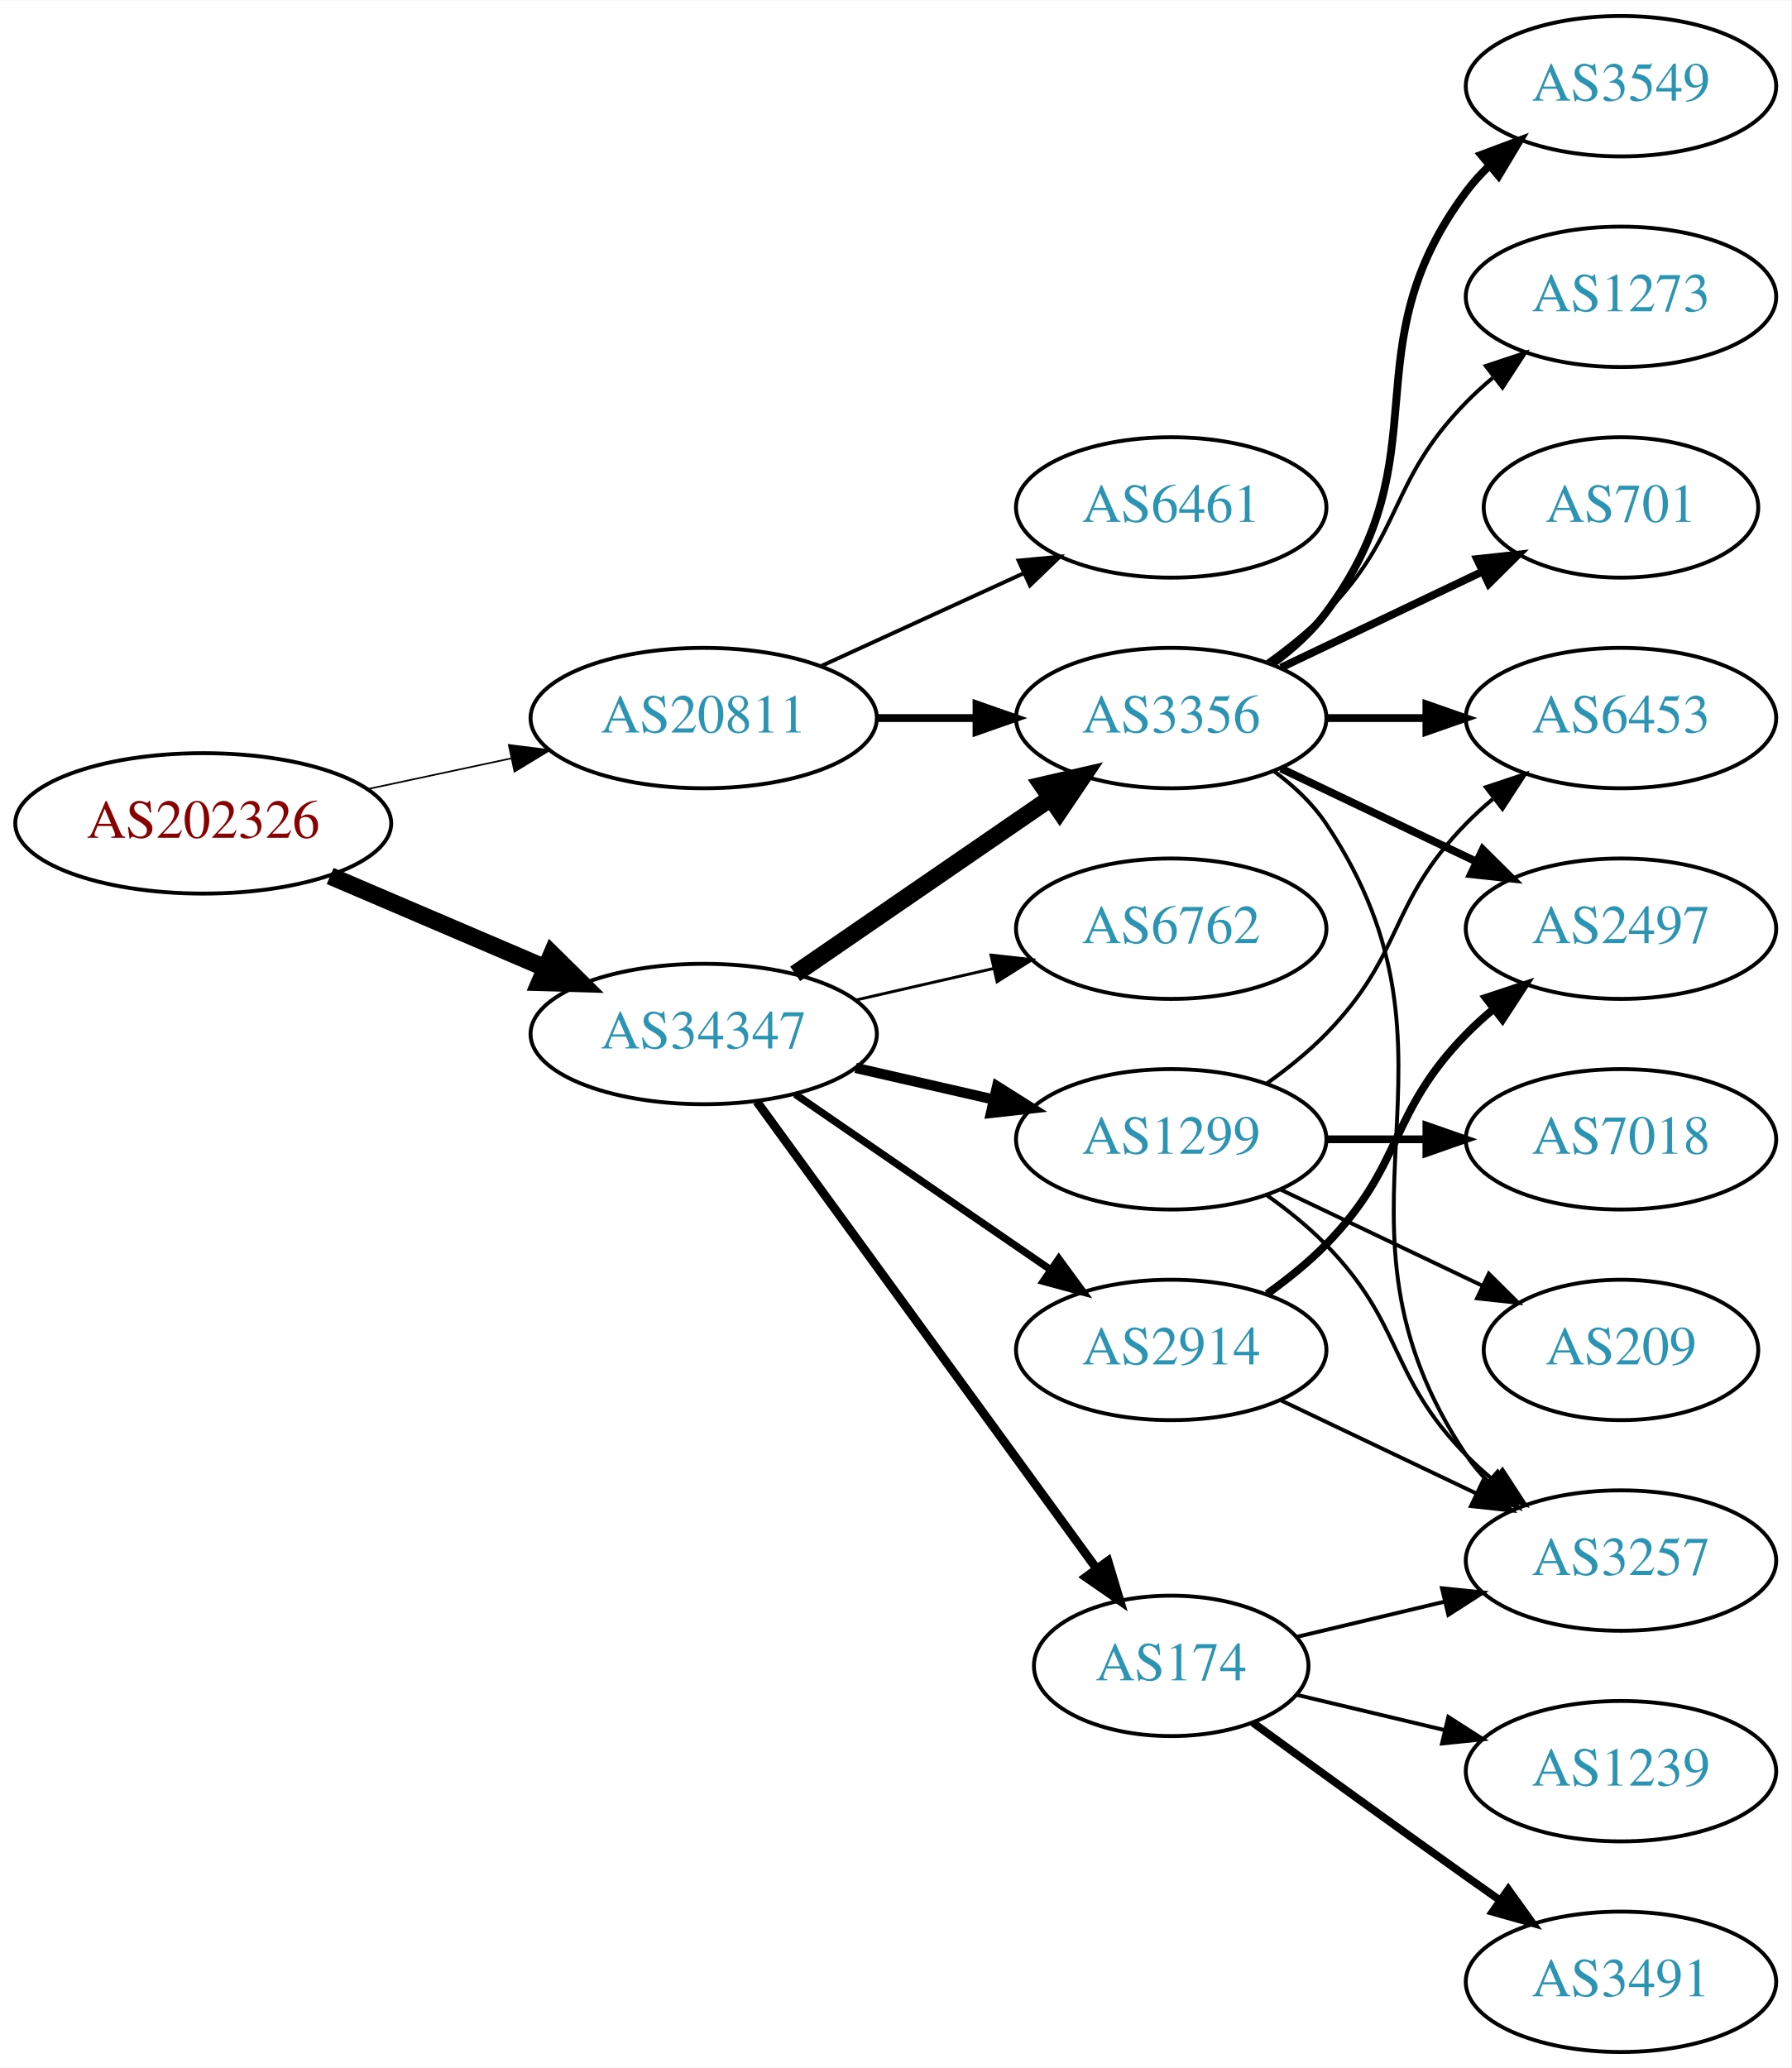
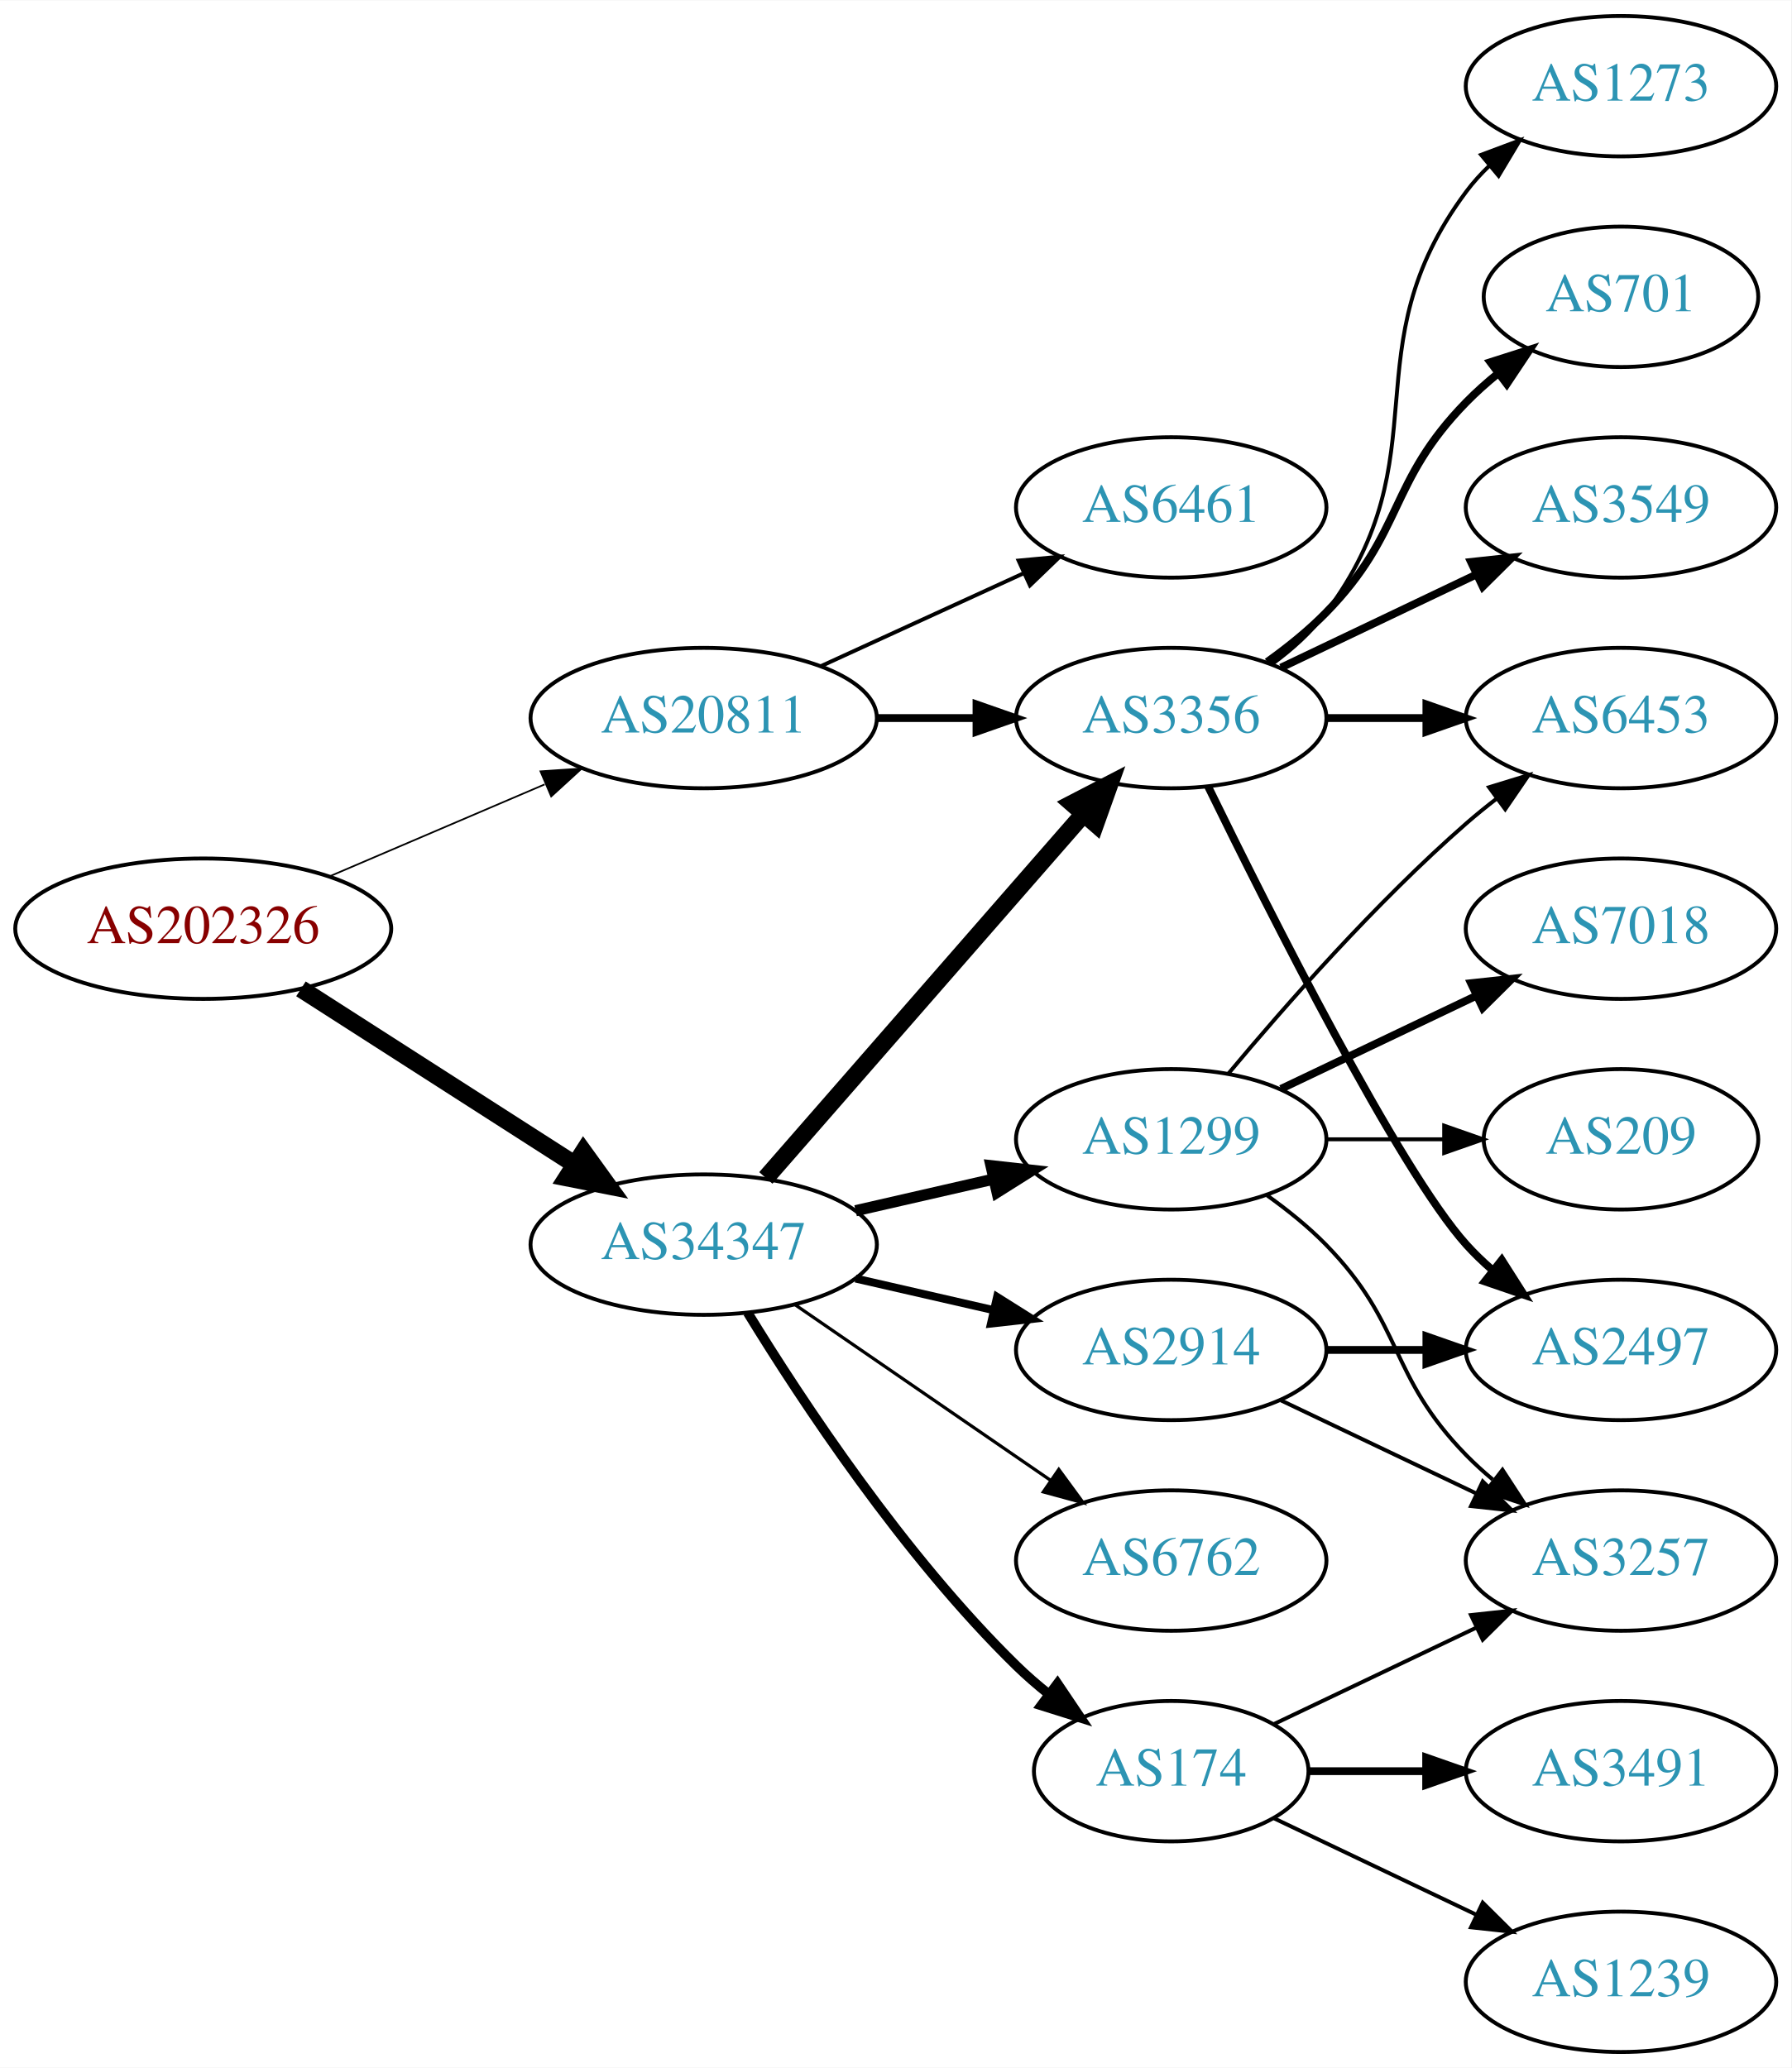
<svg xmlns="http://www.w3.org/2000/svg" xmlns:xlink="http://www.w3.org/1999/xlink" width="459pt" height="530pt" viewBox="0.00 0.00 459.17 530.00">
  <g id="graph0" class="graph" transform="scale(1 1) rotate(0) translate(4 526)">
    <polygon fill="white" stroke="none" points="-4,4 -4,-526 455.17,-526 455.17,4 -4,4" />
    <g id="node1" class="node">
      <g id="a_node1">
        <a xlink:href="/asn/202326" xlink:title="AS202326 ~ odissea [AT]">
-           <ellipse fill="#ffffff" stroke="black" cx="48.096" cy="-315" rx="48.192" ry="18" />
-           <text text-anchor="middle" x="48.096" y="-311.3" font-family="Times,serif" font-size="14.00" fill="#880000">AS202326</text>
+           <ellipse fill="#ffffff" stroke="black" cx="48.096" cy="-288" rx="48.192" ry="18" />
+           <text text-anchor="middle" x="48.096" y="-284.3" font-family="Times,serif" font-size="14.00" fill="#880000">AS202326</text>
        </a>
      </g>
    </g>
    <g id="node2" class="node">
      <g id="a_node2">
        <a xlink:href="/asn/20811" xlink:title="AS20811 ~ Brennercom S.p.A. [IT]">
          <ellipse fill="#ffffff" stroke="black" cx="176.388" cy="-342" rx="44.393" ry="18" />
          <text text-anchor="middle" x="176.388" y="-338.3" font-family="Times,serif" font-size="14.00" fill="#2c94b3">AS20811</text>
        </a>
      </g>
    </g>
    <g id="edge1" class="edge">
-       <path fill="none" stroke="black" stroke-width="0.422" d="M90.448,-323.841C102.138,-326.34 114.964,-329.082 127.027,-331.661" />
-       <polygon fill="black" stroke="black" stroke-width="0.422" points="126.428,-335.112 136.939,-333.78 127.891,-328.267 126.428,-335.112" />
+       <path fill="none" stroke="black" stroke-width="0.435" d="M80.639,-301.487C97.283,-308.604 117.873,-317.408 135.604,-324.989" />
+       <polygon fill="black" stroke="black" stroke-width="0.435" points="134.545,-328.343 145.116,-329.057 137.297,-321.907 134.545,-328.343" />
    </g>
    <g id="node3" class="node">
      <g id="a_node3">
        <a xlink:href="/asn/34347" xlink:title="AS34347 ~ HALLAG Kommunal GmbH [AT]">
-           <ellipse fill="#ffffff" stroke="black" cx="176.388" cy="-261" rx="44.393" ry="18" />
-           <text text-anchor="middle" x="176.388" y="-257.3" font-family="Times,serif" font-size="14.00" fill="#2c94b3">AS34347</text>
+           <ellipse fill="#ffffff" stroke="black" cx="176.388" cy="-207" rx="44.393" ry="18" />
+           <text text-anchor="middle" x="176.388" y="-203.3" font-family="Times,serif" font-size="14.00" fill="#2c94b3">AS34347</text>
        </a>
      </g>
    </g>
    <g id="edge2" class="edge">
-       <path fill="none" stroke="black" stroke-width="4.5" d="M80.639,-301.513C97.283,-294.396 117.873,-285.592 135.604,-278.011" />
-       <polygon fill="black" stroke="black" stroke-width="4.5" points="137.469,-281.495 145.116,-273.943 134.373,-274.255 137.469,-281.495" />
+       <path fill="none" stroke="black" stroke-width="4.5" d="M73.147,-272.574C93.024,-259.826 121.421,-241.613 143.246,-227.615" />
+       <polygon fill="black" stroke="black" stroke-width="4.5" points="145.561,-230.808 151.853,-222.095 141.31,-224.179 145.561,-230.808" />
    </g>
    <g id="node4" class="node">
      <g id="a_node4">
        <a xlink:href="/asn/6461" xlink:title="AS6461 ~ Zayo Bandwidth [US]">
          <ellipse fill="#ffffff" stroke="black" cx="296.23" cy="-396" rx="39.794" ry="18" />
          <text text-anchor="middle" x="296.23" y="-392.3" font-family="Times,serif" font-size="14.00" fill="#2c94b3">AS6461</text>
        </a>
      </g>
    </g>
    <g id="edge3" class="edge">
      <path fill="none" stroke="black" d="M206.517,-355.348C222.128,-362.502 241.526,-371.391 258.198,-379.03" />
      <polygon fill="black" stroke="black" points="257.101,-382.378 267.65,-383.362 260.017,-376.014 257.101,-382.378" />
    </g>
    <g id="node5" class="node">
      <g id="a_node5">
        <a xlink:href="/asn/3356" xlink:title="AS3356 ~ Level 3 Parent, LLC [US]">
          <ellipse fill="#ffffff" stroke="black" cx="296.23" cy="-342" rx="39.794" ry="18" />
          <text text-anchor="middle" x="296.23" y="-338.3" font-family="Times,serif" font-size="14.00" fill="#2c94b3">AS3356</text>
        </a>
      </g>
    </g>
    <g id="edge4" class="edge">
      <path fill="none" stroke="black" stroke-width="2" d="M220.599,-342C228.911,-342 237.674,-342 246.156,-342" />
      <polygon fill="black" stroke="black" stroke-width="2" points="246.315,-345.5 256.315,-342 246.315,-338.5 246.315,-345.5" />
    </g>
-     <g id="edge7" class="edge">
-       <path fill="none" stroke="black" stroke-width="4.5" d="M199.83,-276.426C218.412,-289.198 244.972,-307.455 265.352,-321.463" />
-       <polygon fill="black" stroke="black" stroke-width="4.5" points="263.195,-324.758 273.666,-327.178 267.656,-318.269 263.195,-324.758" />
+     <g id="edge6" class="edge">
+       <path fill="none" stroke="black" stroke-width="4.5" d="M192.312,-224.098C212.855,-247.631 249.974,-290.155 273.571,-317.187" />
+       <polygon fill="black" stroke="black" stroke-width="4.5" points="270.884,-320.097 280.426,-325.041 276.817,-314.918 270.884,-320.097" />
    </g>
    <g id="node6" class="node">
      <g id="a_node6">
        <a xlink:href="/asn/174" xlink:title="AS174 ~ Cogent Communications [US]">
-           <ellipse fill="#ffffff" stroke="black" cx="296.23" cy="-99" rx="35.194" ry="18" />
-           <text text-anchor="middle" x="296.23" y="-95.3" font-family="Times,serif" font-size="14.00" fill="#2c94b3">AS174</text>
+           <ellipse fill="#ffffff" stroke="black" cx="296.23" cy="-72" rx="35.194" ry="18" />
+           <text text-anchor="middle" x="296.23" y="-68.3" font-family="Times,serif" font-size="14.00" fill="#2c94b3">AS174</text>
        </a>
      </g>
    </g>
    <g id="edge5" class="edge">
-       <path fill="none" stroke="black" stroke-width="2.25" d="M189.999,-243.663C210.929,-214.891 252.919,-157.166 277.049,-123.993" />
-       <polygon fill="black" stroke="black" stroke-width="2.25" points="280.011,-125.872 283.063,-115.727 274.35,-121.755 280.011,-125.872" />
+       <path fill="none" stroke="black" stroke-width="2.455" d="M187.653,-189.56C201.462,-167.009 227.651,-127.278 256.584,-99 259.119,-96.522 261.903,-94.11 264.778,-91.812" />
+       <polygon fill="black" stroke="black" stroke-width="2.455" points="267.074,-94.466 272.994,-85.679 262.887,-88.856 267.074,-94.466" />
    </g>
    <g id="node7" class="node">
      <g id="a_node7">
        <a xlink:href="/asn/1299" xlink:title="AS1299 ~ Telia Carrier [EU]">
          <ellipse fill="#ffffff" stroke="black" cx="296.23" cy="-234" rx="39.794" ry="18" />
          <text text-anchor="middle" x="296.23" y="-230.3" font-family="Times,serif" font-size="14.00" fill="#2c94b3">AS1299</text>
        </a>
      </g>
    </g>
-     <g id="edge6" class="edge">
-       <path fill="none" stroke="black" stroke-width="2.625" d="M215.322,-252.308C226.563,-249.733 238.976,-246.889 250.599,-244.226" />
-       <polygon fill="black" stroke="black" stroke-width="2.625" points="251.595,-247.588 260.56,-241.943 250.031,-240.765 251.595,-247.588" />
+     <g id="edge7" class="edge">
+       <path fill="none" stroke="black" stroke-width="2.864" d="M215.322,-215.692C226.563,-218.267 238.976,-221.111 250.599,-223.774" />
+       <polygon fill="black" stroke="black" stroke-width="2.864" points="250.031,-227.235 260.56,-226.057 251.595,-220.412 250.031,-227.235" />
    </g>
    <g id="node8" class="node">
      <g id="a_node8">
-         <a xlink:href="/asn/6762" xlink:title="AS6762 ~ TELECOM ITALIA SPARKLE S.p.A. [IT]">
-           <ellipse fill="#ffffff" stroke="black" cx="296.23" cy="-288" rx="39.794" ry="18" />
-           <text text-anchor="middle" x="296.23" y="-284.3" font-family="Times,serif" font-size="14.00" fill="#2c94b3">AS6762</text>
-         </a>
-       </g>
-     </g>
-     <g id="edge8" class="edge">
-       <path fill="none" stroke="black" stroke-width="0.75" d="M215.322,-269.692C226.563,-272.267 238.976,-275.111 250.599,-277.774" />
-       <polygon fill="black" stroke="black" stroke-width="0.75" points="250.031,-281.235 260.56,-280.057 251.595,-274.412 250.031,-281.235" />
-     </g>
-     <g id="node9" class="node">
-       <g id="a_node9">
        <a xlink:href="/asn/2914" xlink:title="AS2914 ~ NTT America, Inc. [US]">
          <ellipse fill="#ffffff" stroke="black" cx="296.23" cy="-180" rx="39.794" ry="18" />
          <text text-anchor="middle" x="296.23" y="-176.3" font-family="Times,serif" font-size="14.00" fill="#2c94b3">AS2914</text>
        </a>
      </g>
    </g>
+     <g id="edge8" class="edge">
+       <path fill="none" stroke="black" stroke-width="2.045" d="M215.322,-198.308C226.563,-195.733 238.976,-192.889 250.599,-190.226" />
+       <polygon fill="black" stroke="black" stroke-width="2.045" points="251.595,-193.588 260.56,-187.943 250.031,-186.765 251.595,-193.588" />
+     </g>
+     <g id="node9" class="node">
+       <g id="a_node9">
+         <a xlink:href="/asn/6762" xlink:title="AS6762 ~ TELECOM ITALIA SPARKLE S.p.A. [IT]">
+           <ellipse fill="#ffffff" stroke="black" cx="296.23" cy="-126" rx="39.794" ry="18" />
+           <text text-anchor="middle" x="296.23" y="-122.3" font-family="Times,serif" font-size="14.00" fill="#2c94b3">AS6762</text>
+         </a>
+       </g>
+     </g>
    <g id="edge9" class="edge">
-       <path fill="none" stroke="black" stroke-width="1.875" d="M199.83,-245.574C218.412,-232.802 244.972,-214.545 265.352,-200.537" />
-       <polygon fill="black" stroke="black" stroke-width="1.875" points="267.408,-203.371 273.666,-194.822 263.443,-197.602 267.408,-203.371" />
+       <path fill="none" stroke="black" stroke-width="0.818" d="M199.83,-191.574C218.412,-178.802 244.972,-160.545 265.352,-146.537" />
+       <polygon fill="black" stroke="black" stroke-width="0.818" points="267.408,-149.371 273.666,-140.822 263.443,-143.602 267.408,-149.371" />
    </g>
    <g id="node10" class="node">
      <g id="a_node10">
+         <a xlink:href="/asn/701" xlink:title="AS701 ~ UUNET [US]">
+           <ellipse fill="#ffffff" stroke="black" cx="411.523" cy="-450" rx="35.194" ry="18" />
+           <text text-anchor="middle" x="411.523" y="-446.3" font-family="Times,serif" font-size="14.00" fill="#2c94b3">AS701</text>
+         </a>
+       </g>
+     </g>
+     <g id="edge10" class="edge">
+       <path fill="none" stroke="black" stroke-width="2" d="M320.824,-356.389C326.08,-360.148 331.412,-364.437 335.877,-369 356.049,-389.617 351.704,-402.383 371.877,-423 374.356,-425.534 377.102,-427.983 379.955,-430.304" />
+       <polygon fill="black" stroke="black" stroke-width="2" points="378.046,-433.248 388.14,-436.468 382.257,-427.657 378.046,-433.248" />
+     </g>
+     <g id="node11" class="node">
+       <g id="a_node11">
+         <a xlink:href="/asn/2497" xlink:title="AS2497 ~ Internet Initiative Japan Inc. [JP]">
+           <ellipse fill="#ffffff" stroke="black" cx="411.523" cy="-180" rx="39.794" ry="18" />
+           <text text-anchor="middle" x="411.523" y="-176.3" font-family="Times,serif" font-size="14.00" fill="#2c94b3">AS2497</text>
+         </a>
+       </g>
+     </g>
+     <g id="edge11" class="edge">
+       <path fill="none" stroke="black" stroke-width="2" d="M305.668,-324.489C321.286,-292.491 354.673,-226.107 371.877,-207 373.879,-204.776 376.098,-202.637 378.43,-200.603" />
+       <polygon fill="black" stroke="black" stroke-width="2" points="380.961,-203.065 386.649,-194.127 376.628,-197.567 380.961,-203.065" />
+     </g>
+     <g id="node12" class="node">
+       <g id="a_node12">
+         <a xlink:href="/asn/3549" xlink:title="AS3549 ~ Level 3 Parent, LLC [US]">
+           <ellipse fill="#ffffff" stroke="black" cx="411.523" cy="-396" rx="39.794" ry="18" />
+           <text text-anchor="middle" x="411.523" y="-392.3" font-family="Times,serif" font-size="14.00" fill="#2c94b3">AS3549</text>
+         </a>
+       </g>
+     </g>
+     <g id="edge12" class="edge">
+       <path fill="none" stroke="black" stroke-width="2" d="M324.367,-354.934C339.361,-362.081 358.182,-371.052 374.405,-378.785" />
+       <polygon fill="black" stroke="black" stroke-width="2" points="373.075,-382.028 383.608,-383.171 376.087,-375.709 373.075,-382.028" />
+     </g>
+     <g id="node13" class="node">
+       <g id="a_node13">
+         <a xlink:href="/asn/6453" xlink:title="AS6453 ~ TATA COMMUNICATIONS (AMERICA) INC [US]">
+           <ellipse fill="#ffffff" stroke="black" cx="411.523" cy="-342" rx="39.794" ry="18" />
+           <text text-anchor="middle" x="411.523" y="-338.3" font-family="Times,serif" font-size="14.00" fill="#2c94b3">AS6453</text>
+         </a>
+       </g>
+     </g>
+     <g id="edge13" class="edge">
+       <path fill="none" stroke="black" stroke-width="2" d="M335.902,-342C344.105,-342 352.869,-342 361.401,-342" />
+       <polygon fill="black" stroke="black" stroke-width="2" points="361.641,-345.5 371.641,-342 361.641,-338.5 361.641,-345.5" />
+     </g>
+     <g id="node14" class="node">
+       <g id="a_node14">
+         <a xlink:href="/asn/1273" xlink:title="AS1273 ~ RIPE Network Coordination Centre [NL]">
+           <ellipse fill="#ffffff" stroke="black" cx="411.523" cy="-504" rx="39.794" ry="18" />
+           <text text-anchor="middle" x="411.523" y="-500.3" font-family="Times,serif" font-size="14.00" fill="#2c94b3">AS1273</text>
+         </a>
+       </g>
+     </g>
+     <g id="edge14" class="edge">
+       <path fill="none" stroke="black" d="M322.161,-355.882C327.237,-359.611 332.155,-364.016 335.877,-369 366.148,-409.542 341.605,-436.458 371.877,-477 373.621,-479.336 375.628,-481.545 377.792,-483.617" />
+       <polygon fill="black" stroke="black" points="375.67,-486.405 385.592,-490.118 380.151,-481.027 375.67,-486.405" />
+     </g>
+     <g id="node15" class="node">
+       <g id="a_node15">
+         <a xlink:href="/asn/1239" xlink:title="AS1239 ~ Sprint [US]">
+           <ellipse fill="#ffffff" stroke="black" cx="411.523" cy="-18" rx="39.794" ry="18" />
+           <text text-anchor="middle" x="411.523" y="-14.3" font-family="Times,serif" font-size="14.00" fill="#2c94b3">AS1239</text>
+         </a>
+       </g>
+     </g>
+     <g id="edge15" class="edge">
+       <path fill="none" stroke="black" d="M322.655,-59.881C337.958,-52.587 357.681,-43.187 374.563,-35.14" />
+       <polygon fill="black" stroke="black" points="376.082,-38.293 383.604,-30.831 373.071,-31.974 376.082,-38.293" />
+     </g>
+     <g id="node16" class="node">
+       <g id="a_node16">
        <a xlink:href="/asn/3257" xlink:title="AS3257 ~ GTT [DE]">
          <ellipse fill="#ffffff" stroke="black" cx="411.523" cy="-126" rx="39.794" ry="18" />
          <text text-anchor="middle" x="411.523" y="-122.3" font-family="Times,serif" font-size="14.00" fill="#2c94b3">AS3257</text>
        </a>
      </g>
    </g>
-     <g id="edge17" class="edge">
-       <path fill="none" stroke="black" d="M322.549,-328.393C327.605,-324.649 332.417,-320.169 335.877,-315 376.901,-253.706 330.852,-214.294 371.877,-153 373.498,-150.577 375.417,-148.305 377.519,-146.19" />
-       <polygon fill="black" stroke="black" points="379.886,-148.771 385.204,-139.607 375.332,-143.454 379.886,-148.771" />
-     </g>
-     <g id="node14" class="node">
-       <g id="a_node14">
-         <a xlink:href="/asn/6453" xlink:title="AS6453 ~ TATA COMMUNICATIONS (AMERICA) INC [US]">
-           <ellipse fill="#ffffff" stroke="black" cx="411.523" cy="-342" rx="39.794" ry="18" />
-           <text text-anchor="middle" x="411.523" y="-338.3" font-family="Times,serif" font-size="14.00" fill="#2c94b3">AS6453</text>
-         </a>
-       </g>
-     </g>
-     <g id="edge18" class="edge">
-       <path fill="none" stroke="black" stroke-width="2" d="M335.902,-342C344.105,-342 352.869,-342 361.401,-342" />
-       <polygon fill="black" stroke="black" stroke-width="2" points="361.641,-345.5 371.641,-342 361.641,-338.5 361.641,-345.5" />
-     </g>
-     <g id="node16" class="node">
-       <g id="a_node16">
-         <a xlink:href="/asn/2497" xlink:title="AS2497 ~ Internet Initiative Japan Inc. [JP]">
-           <ellipse fill="#ffffff" stroke="black" cx="411.523" cy="-288" rx="39.794" ry="18" />
-           <text text-anchor="middle" x="411.523" y="-284.3" font-family="Times,serif" font-size="14.00" fill="#2c94b3">AS2497</text>
-         </a>
-       </g>
-     </g>
-     <g id="edge19" class="edge">
-       <path fill="none" stroke="black" stroke-width="2" d="M324.367,-329.066C339.361,-321.919 358.182,-312.948 374.405,-305.215" />
-       <polygon fill="black" stroke="black" stroke-width="2" points="376.087,-308.291 383.608,-300.829 373.075,-301.972 376.087,-308.291" />
+     <g id="edge16" class="edge">
+       <path fill="none" stroke="black" d="M322.655,-84.119C337.958,-91.412 357.681,-100.814 374.563,-108.86" />
+       <polygon fill="black" stroke="black" points="373.071,-112.026 383.604,-113.169 376.082,-105.707 373.071,-112.026" />
    </g>
    <g id="node17" class="node">
      <g id="a_node17">
-         <a xlink:href="/asn/701" xlink:title="AS701 ~ UUNET [US]">
-           <ellipse fill="#ffffff" stroke="black" cx="411.523" cy="-396" rx="35.194" ry="18" />
-           <text text-anchor="middle" x="411.523" y="-392.3" font-family="Times,serif" font-size="14.00" fill="#2c94b3">AS701</text>
-         </a>
-       </g>
+         <a xlink:href="/asn/3491" xlink:title="AS3491 ~ PCCW Global, Inc. [US]">
+           <ellipse fill="#ffffff" stroke="black" cx="411.523" cy="-72" rx="39.794" ry="18" />
+           <text text-anchor="middle" x="411.523" y="-68.3" font-family="Times,serif" font-size="14.00" fill="#2c94b3">AS3491</text>
+         </a>
+       </g>
+     </g>
+     <g id="edge17" class="edge">
+       <path fill="none" stroke="black" stroke-width="2" d="M331.529,-72C340.906,-72 351.257,-72 361.291,-72" />
+       <polygon fill="black" stroke="black" stroke-width="2" points="361.58,-75.5 371.58,-72 361.58,-68.5 361.58,-75.5" />
    </g>
    <g id="edge20" class="edge">
-       <path fill="none" stroke="black" stroke-width="2" d="M324.367,-354.934C339.798,-362.29 359.284,-371.577 375.819,-379.459" />
-       <polygon fill="black" stroke="black" stroke-width="2" points="374.628,-382.768 385.161,-383.911 377.64,-376.449 374.628,-382.768" />
+       <path fill="none" stroke="black" d="M310.86,-250.817C325.143,-267.929 348.689,-294.745 371.877,-315 374.342,-317.154 376.981,-319.294 379.678,-321.372" />
+       <polygon fill="black" stroke="black" points="377.703,-324.264 387.832,-327.37 381.851,-318.625 377.703,-324.264" />
+     </g>
+     <g id="edge19" class="edge">
+       <path fill="none" stroke="black" d="M320.824,-219.611C326.08,-215.852 331.412,-211.563 335.877,-207 356.049,-186.383 351.704,-173.617 371.877,-153 373.969,-150.861 376.253,-148.782 378.63,-146.79" />
+       <polygon fill="black" stroke="black" points="381.148,-149.268 386.929,-140.389 376.873,-143.725 381.148,-149.268" />
    </g>
    <g id="node18" class="node">
      <g id="a_node18">
-         <a xlink:href="/asn/3549" xlink:title="AS3549 ~ Level 3 Parent, LLC [US]">
-           <ellipse fill="#ffffff" stroke="black" cx="411.523" cy="-504" rx="39.794" ry="18" />
-           <text text-anchor="middle" x="411.523" y="-500.3" font-family="Times,serif" font-size="14.00" fill="#2c94b3">AS3549</text>
-         </a>
-       </g>
-     </g>
-     <g id="edge21" class="edge">
-       <path fill="none" stroke="black" stroke-width="2" d="M322.161,-355.882C327.237,-359.611 332.155,-364.016 335.877,-369 366.148,-409.542 341.605,-436.458 371.877,-477 373.621,-479.336 375.628,-481.545 377.792,-483.617" />
-       <polygon fill="black" stroke="black" stroke-width="2" points="375.67,-486.405 385.592,-490.118 380.151,-481.027 375.67,-486.405" />
+         <a xlink:href="/asn/7018" xlink:title="AS7018 ~ AT&amp;T Services, Inc. [US]">
+           <ellipse fill="#ffffff" stroke="black" cx="411.523" cy="-288" rx="39.794" ry="18" />
+           <text text-anchor="middle" x="411.523" y="-284.3" font-family="Times,serif" font-size="14.00" fill="#2c94b3">AS7018</text>
+         </a>
+       </g>
+     </g>
+     <g id="edge18" class="edge">
+       <path fill="none" stroke="black" stroke-width="2" d="M324.367,-246.934C339.361,-254.081 358.182,-263.052 374.405,-270.785" />
+       <polygon fill="black" stroke="black" stroke-width="2" points="373.075,-274.028 383.608,-275.171 376.087,-267.709 373.075,-274.028" />
    </g>
    <g id="node19" class="node">
      <g id="a_node19">
-         <a xlink:href="/asn/1273" xlink:title="AS1273 ~ RIPE Network Coordination Centre [NL]">
-           <ellipse fill="#ffffff" stroke="black" cx="411.523" cy="-450" rx="39.794" ry="18" />
-           <text text-anchor="middle" x="411.523" y="-446.3" font-family="Times,serif" font-size="14.00" fill="#2c94b3">AS1273</text>
-         </a>
-       </g>
+         <a xlink:href="/asn/209" xlink:title="AS209 ~ CenturyLink Communications, LLC [US]">
+           <ellipse fill="#ffffff" stroke="black" cx="411.523" cy="-234" rx="35.194" ry="18" />
+           <text text-anchor="middle" x="411.523" y="-230.3" font-family="Times,serif" font-size="14.00" fill="#2c94b3">AS209</text>
+         </a>
+       </g>
+     </g>
+     <g id="edge21" class="edge">
+       <path fill="none" stroke="black" d="M335.902,-234C345.608,-234 356.098,-234 366.061,-234" />
+       <polygon fill="black" stroke="black" points="366.198,-237.5 376.198,-234 366.198,-230.5 366.198,-237.5" />
    </g>
    <g id="edge22" class="edge">
-       <path fill="none" stroke="black" d="M320.824,-356.389C326.08,-360.148 331.412,-364.437 335.877,-369 356.049,-389.617 351.704,-402.383 371.877,-423 373.969,-425.139 376.253,-427.218 378.63,-429.21" />
-       <polygon fill="black" stroke="black" points="376.873,-432.275 386.929,-435.611 381.148,-426.732 376.873,-432.275" />
-     </g>
-     <g id="edge10" class="edge">
-       <path fill="none" stroke="black" d="M328.488,-106.449C340.168,-109.233 353.663,-112.449 366.293,-115.459" />
-       <polygon fill="black" stroke="black" points="365.645,-118.903 376.184,-117.816 367.268,-112.093 365.645,-118.903" />
-     </g>
-     <g id="node11" class="node">
-       <g id="a_node11">
-         <a xlink:href="/asn/1239" xlink:title="AS1239 ~ Sprint [US]">
-           <ellipse fill="#ffffff" stroke="black" cx="411.523" cy="-72" rx="39.794" ry="18" />
-           <text text-anchor="middle" x="411.523" y="-68.3" font-family="Times,serif" font-size="14.00" fill="#2c94b3">AS1239</text>
-         </a>
-       </g>
-     </g>
-     <g id="edge11" class="edge">
-       <path fill="none" stroke="black" d="M328.488,-91.551C340.168,-88.767 353.663,-85.551 366.293,-82.541" />
-       <polygon fill="black" stroke="black" points="367.268,-85.907 376.184,-80.184 365.645,-79.097 367.268,-85.907" />
-     </g>
-     <g id="node12" class="node">
-       <g id="a_node12">
-         <a xlink:href="/asn/3491" xlink:title="AS3491 ~ PCCW Global, Inc. [US]">
-           <ellipse fill="#ffffff" stroke="black" cx="411.523" cy="-18" rx="39.794" ry="18" />
-           <text text-anchor="middle" x="411.523" y="-14.3" font-family="Times,serif" font-size="14.00" fill="#2c94b3">AS3491</text>
-         </a>
-       </g>
-     </g>
-     <g id="edge12" class="edge">
-       <path fill="none" stroke="black" stroke-width="2" d="M317.126,-84.471C332.128,-73.55 353.235,-58.253 371.877,-45 374.697,-42.995 377.64,-40.915 380.588,-38.841" />
-       <polygon fill="black" stroke="black" stroke-width="2" points="382.634,-41.681 388.813,-33.074 378.616,-35.95 382.634,-41.681" />
-     </g>
-     <g id="edge13" class="edge">
-       <path fill="none" stroke="black" d="M320.824,-219.611C326.08,-215.852 331.412,-211.563 335.877,-207 356.049,-186.383 351.704,-173.617 371.877,-153 373.969,-150.861 376.253,-148.782 378.63,-146.79" />
-       <polygon fill="black" stroke="black" points="381.148,-149.268 386.929,-140.389 376.873,-143.725 381.148,-149.268" />
-     </g>
-     <g id="node13" class="node">
-       <g id="a_node13">
-         <a xlink:href="/asn/7018" xlink:title="AS7018 ~ AT&amp;T Services, Inc. [US]">
-           <ellipse fill="#ffffff" stroke="black" cx="411.523" cy="-234" rx="39.794" ry="18" />
-           <text text-anchor="middle" x="411.523" y="-230.3" font-family="Times,serif" font-size="14.00" fill="#2c94b3">AS7018</text>
-         </a>
-       </g>
-     </g>
-     <g id="edge14" class="edge">
-       <path fill="none" stroke="black" stroke-width="2" d="M335.902,-234C344.105,-234 352.869,-234 361.401,-234" />
-       <polygon fill="black" stroke="black" stroke-width="2" points="361.641,-237.5 371.641,-234 361.641,-230.5 361.641,-237.5" />
-     </g>
-     <g id="edge15" class="edge">
-       <path fill="none" stroke="black" d="M320.824,-248.389C326.08,-252.148 331.412,-256.437 335.877,-261 356.049,-281.617 351.704,-294.383 371.877,-315 373.969,-317.139 376.253,-319.218 378.63,-321.21" />
-       <polygon fill="black" stroke="black" points="376.873,-324.275 386.929,-327.611 381.148,-318.732 376.873,-324.275" />
-     </g>
-     <g id="node15" class="node">
-       <g id="a_node15">
-         <a xlink:href="/asn/209" xlink:title="AS209 ~ CenturyLink Communications, LLC [US]">
-           <ellipse fill="#ffffff" stroke="black" cx="411.523" cy="-180" rx="35.194" ry="18" />
-           <text text-anchor="middle" x="411.523" y="-176.3" font-family="Times,serif" font-size="14.00" fill="#2c94b3">AS209</text>
-         </a>
-       </g>
-     </g>
-     <g id="edge16" class="edge">
-       <path fill="none" stroke="black" d="M324.367,-221.066C339.798,-213.71 359.284,-204.423 375.819,-196.541" />
-       <polygon fill="black" stroke="black" points="377.64,-199.551 385.161,-192.089 374.628,-193.232 377.64,-199.551" />
-     </g>
-     <g id="edge24" class="edge">
+       <path fill="none" stroke="black" stroke-width="2" d="M335.902,-180C344.105,-180 352.869,-180 361.401,-180" />
+       <polygon fill="black" stroke="black" stroke-width="2" points="361.641,-183.5 371.641,-180 361.641,-176.5 361.641,-183.5" />
+     </g>
+     <g id="edge23" class="edge">
      <path fill="none" stroke="black" d="M324.367,-167.066C339.361,-159.919 358.182,-150.948 374.405,-143.215" />
      <polygon fill="black" stroke="black" points="376.087,-146.291 383.608,-138.829 373.075,-139.972 376.087,-146.291" />
    </g>
-     <g id="edge23" class="edge">
-       <path fill="none" stroke="black" stroke-width="2" d="M320.824,-194.389C326.08,-198.148 331.412,-202.437 335.877,-207 356.049,-227.617 351.704,-240.383 371.877,-261 373.969,-263.139 376.253,-265.218 378.63,-267.21" />
-       <polygon fill="black" stroke="black" stroke-width="2" points="376.873,-270.275 386.929,-273.611 381.148,-264.732 376.873,-270.275" />
-     </g>
  </g>
</svg>
